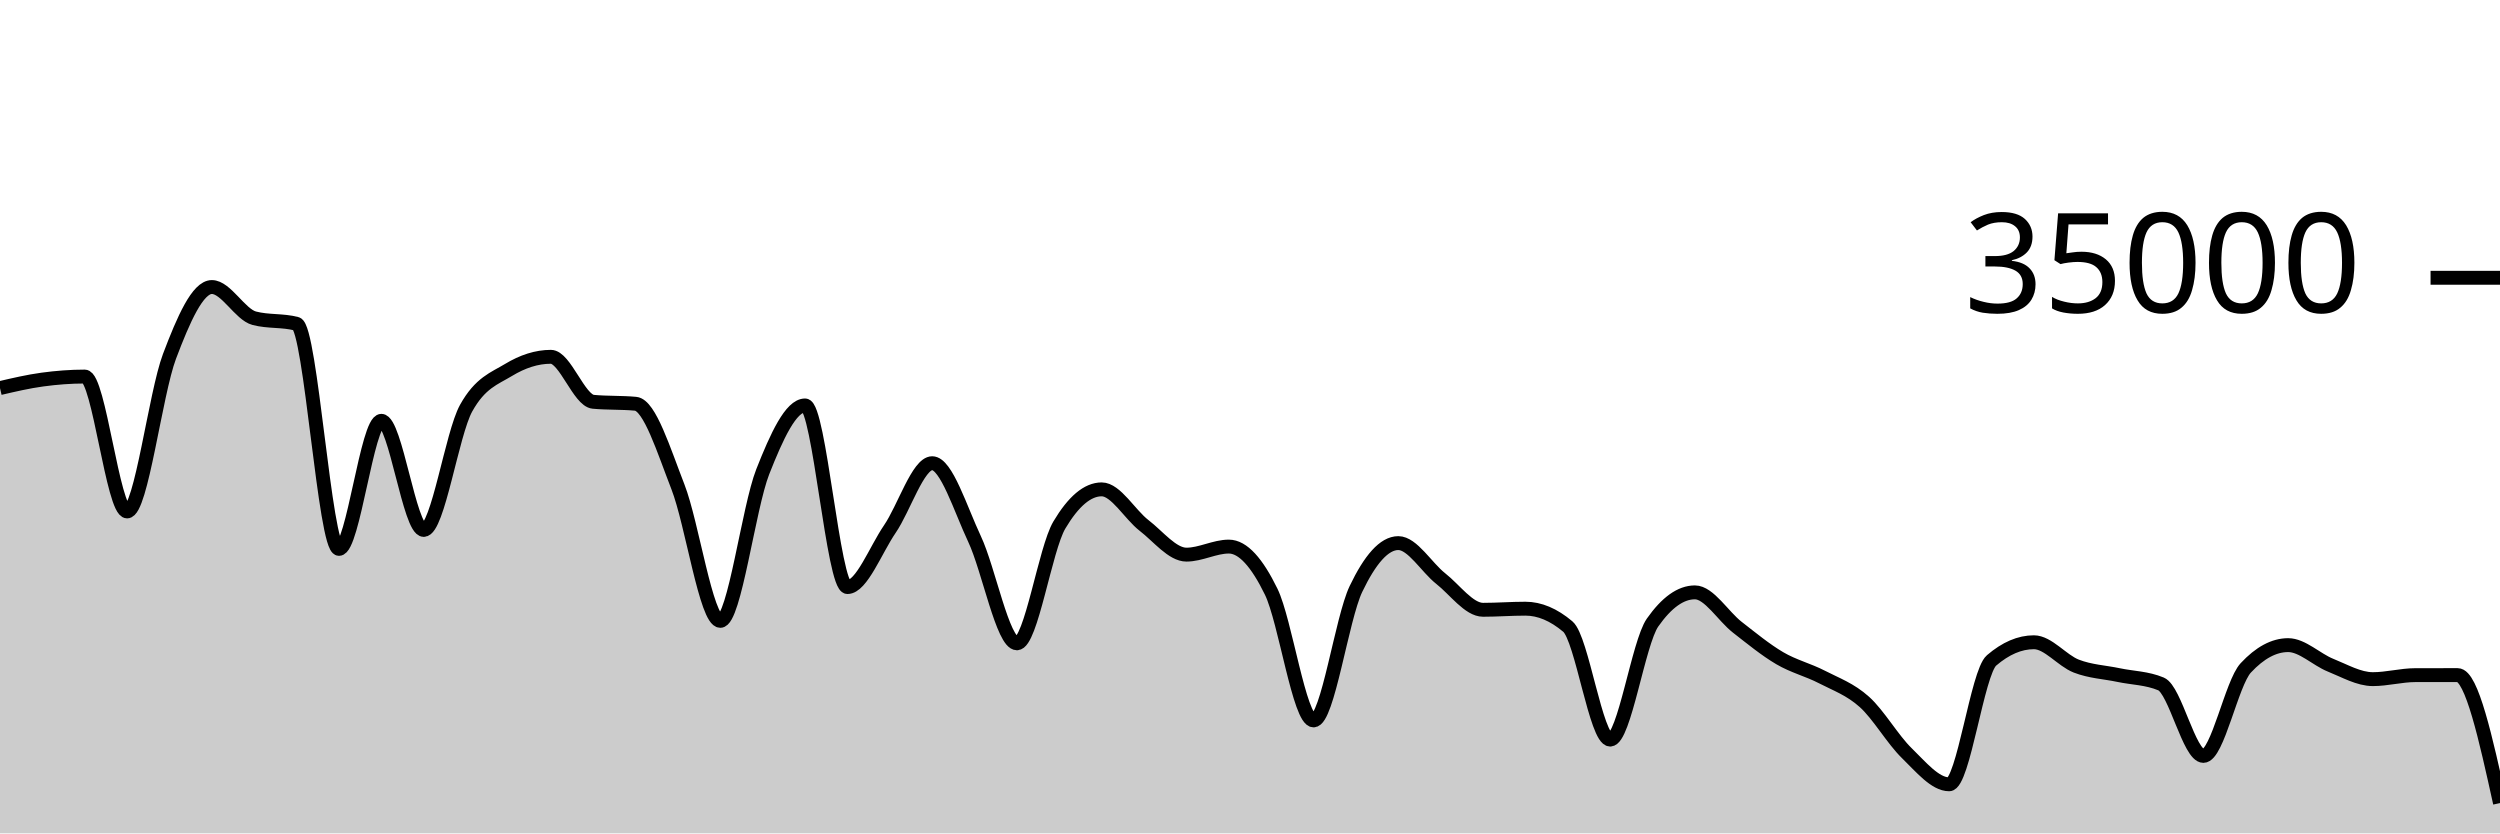
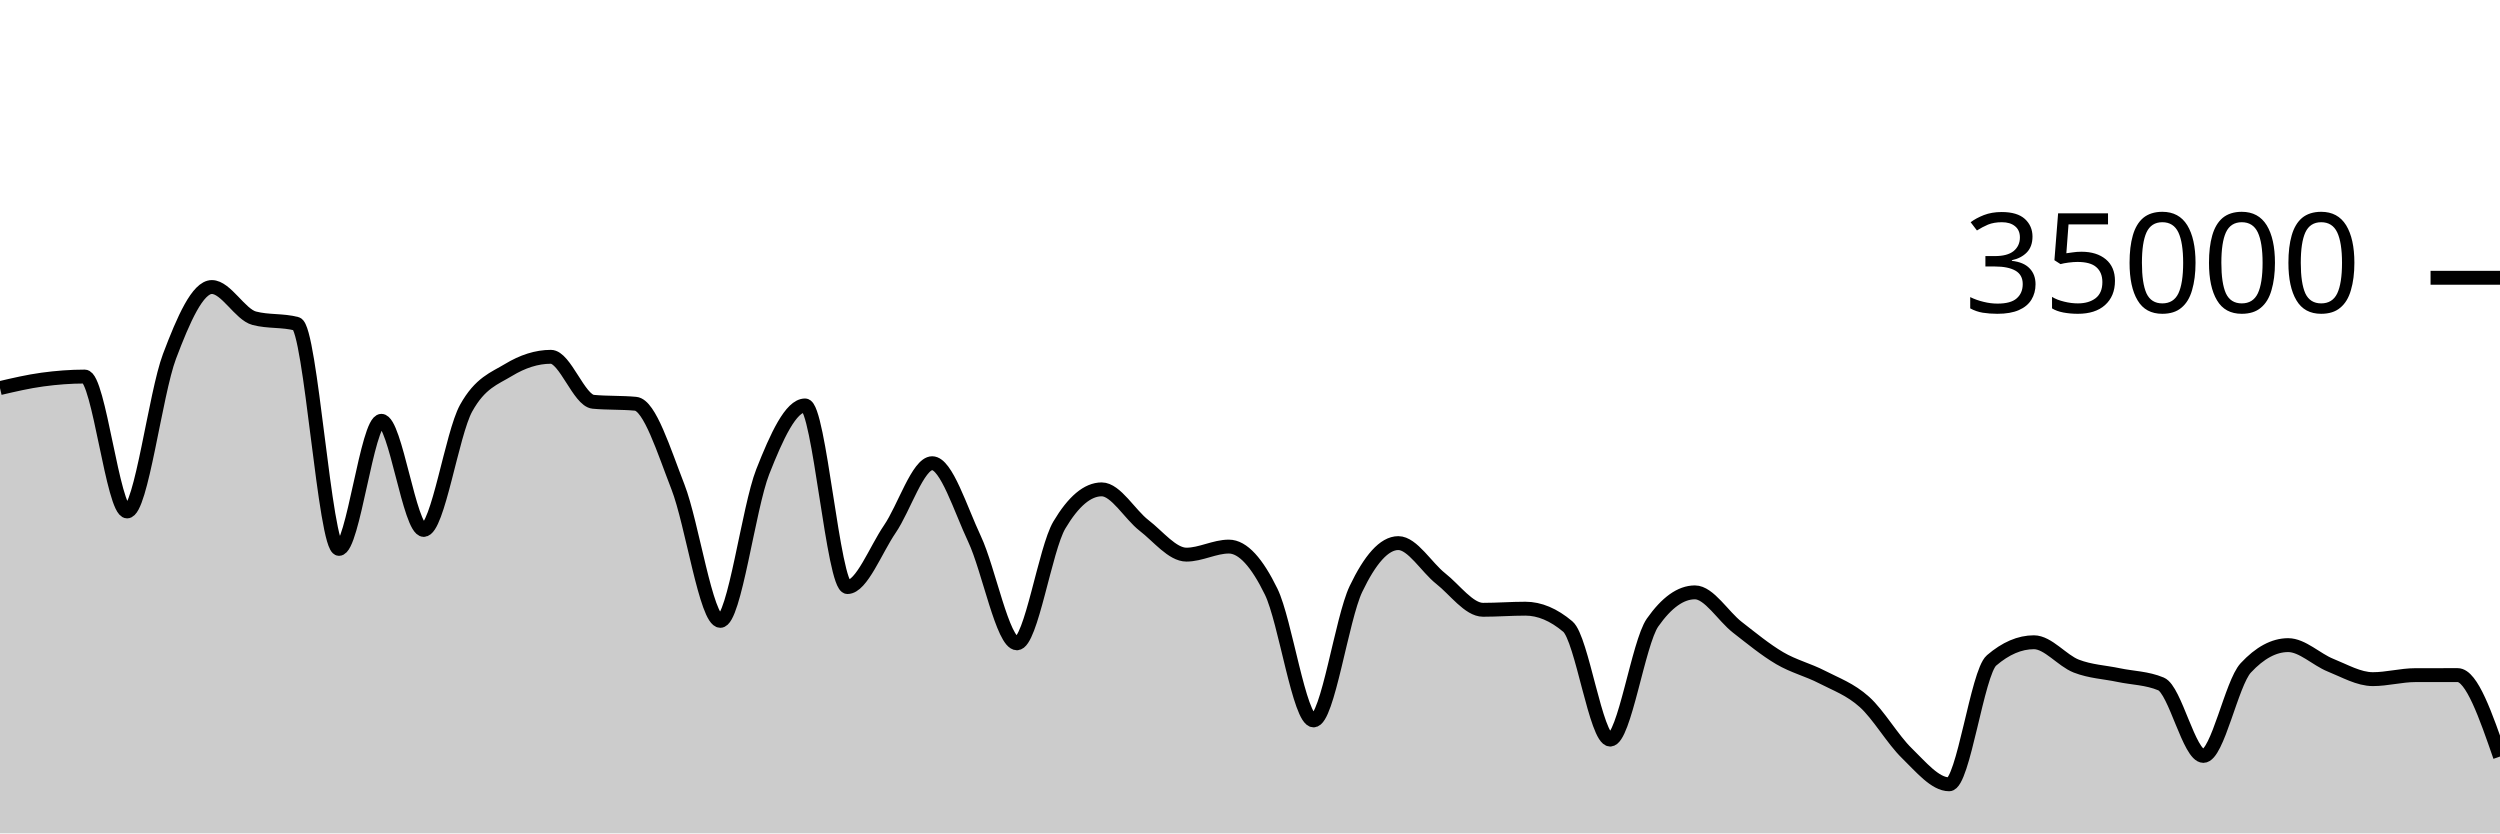
<svg xmlns="http://www.w3.org/2000/svg" viewBox="0 0 180 60">
  <g transform="translate(0,20)">
-     <path class="area" fill="rgba(0, 0, 0, 0.2)" d="M0,7.942C1.017,7.705,2.034,7.467,3.051,7.329C4.068,7.191,5.085,7.112,6.102,7.112C7.119,7.112,8.136,16.824,9.153,16.824C10.169,16.824,11.186,8.352,12.203,5.659C13.22,2.966,14.237,0.666,15.254,0.666C16.271,0.666,17.288,2.646,18.305,2.913C19.322,3.18,20.339,3.046,21.356,3.313C22.373,3.58,23.39,19.521,24.407,19.521C25.424,19.521,26.441,10.298,27.458,10.298C28.475,10.298,29.492,18.154,30.508,18.154C31.525,18.154,32.542,11.224,33.559,9.39C34.576,7.556,35.593,7.255,36.61,6.639C37.627,6.022,38.644,5.69,39.661,5.69C40.678,5.69,41.695,8.835,42.712,8.929C43.729,9.024,44.746,8.976,45.763,9.071C46.78,9.165,47.797,12.455,48.814,15.061C49.831,17.666,50.847,24.703,51.864,24.703C52.881,24.703,53.898,16.557,54.915,13.971C55.932,11.386,56.949,9.191,57.966,9.191C58.983,9.191,60,22.269,61.017,22.269C62.034,22.269,63.051,19.579,64.068,18.093C65.085,16.606,66.102,13.351,67.119,13.351C68.136,13.351,69.153,16.651,70.169,18.813C71.186,20.974,72.203,26.319,73.22,26.319C74.237,26.319,75.254,19.518,76.271,17.805C77.288,16.091,78.305,15.234,79.322,15.234C80.339,15.234,81.356,17.05,82.373,17.833C83.39,18.616,84.407,19.934,85.424,19.934C86.441,19.934,87.458,19.354,88.475,19.354C89.492,19.354,90.508,20.515,91.525,22.601C92.542,24.687,93.559,31.87,94.576,31.87C95.593,31.87,96.61,24.536,97.627,22.408C98.644,20.28,99.661,19.103,100.678,19.103C101.695,19.103,102.712,20.854,103.729,21.655C104.746,22.455,105.763,23.905,106.78,23.905C107.797,23.905,108.814,23.825,109.831,23.825C110.847,23.825,111.864,24.254,112.881,25.111C113.898,25.968,114.915,33.251,115.932,33.251C116.949,33.251,117.966,26.275,118.983,24.825C120,23.375,121.017,22.65,122.034,22.65C123.051,22.65,124.068,24.37,125.085,25.16C126.102,25.95,127.119,26.79,128.136,27.387C129.153,27.985,130.169,28.221,131.186,28.746C132.203,29.271,133.22,29.625,134.237,30.538C135.254,31.451,136.271,33.237,137.288,34.225C138.305,35.214,139.322,36.47,140.339,36.47C141.356,36.47,142.373,28.423,143.39,27.551C144.407,26.678,145.424,26.242,146.441,26.242C147.458,26.242,148.475,27.565,149.492,27.959C150.508,28.353,151.525,28.392,152.542,28.606C153.559,28.82,154.576,28.818,155.593,29.243C156.61,29.669,157.627,34.426,158.644,34.426C159.661,34.426,160.678,29.181,161.695,28.088C162.712,26.995,163.729,26.449,164.746,26.449C165.763,26.449,166.78,27.484,167.797,27.893C168.814,28.301,169.831,28.898,170.847,28.898C171.864,28.898,172.881,28.613,173.898,28.61C174.915,28.608,175.932,28.607,176.949,28.607C177.966,28.607,178.983,33.214,180,37.821L180,40C178.983,40,177.966,40,176.949,40C175.932,40,174.915,40,173.898,40C172.881,40,171.864,40,170.847,40C169.831,40,168.814,40,167.797,40C166.78,40,165.763,40,164.746,40C163.729,40,162.712,40,161.695,40C160.678,40,159.661,40,158.644,40C157.627,40,156.61,40,155.593,40C154.576,40,153.559,40,152.542,40C151.525,40,150.508,40,149.492,40C148.475,40,147.458,40,146.441,40C145.424,40,144.407,40,143.39,40C142.373,40,141.356,40,140.339,40C139.322,40,138.305,40,137.288,40C136.271,40,135.254,40,134.237,40C133.22,40,132.203,40,131.186,40C130.169,40,129.153,40,128.136,40C127.119,40,126.102,40,125.085,40C124.068,40,123.051,40,122.034,40C121.017,40,120,40,118.983,40C117.966,40,116.949,40,115.932,40C114.915,40,113.898,40,112.881,40C111.864,40,110.847,40,109.831,40C108.814,40,107.797,40,106.78,40C105.763,40,104.746,40,103.729,40C102.712,40,101.695,40,100.678,40C99.661,40,98.644,40,97.627,40C96.61,40,95.593,40,94.576,40C93.559,40,92.542,40,91.525,40C90.508,40,89.492,40,88.475,40C87.458,40,86.441,40,85.424,40C84.407,40,83.39,40,82.373,40C81.356,40,80.339,40,79.322,40C78.305,40,77.288,40,76.271,40C75.254,40,74.237,40,73.22,40C72.203,40,71.186,40,70.169,40C69.153,40,68.136,40,67.119,40C66.102,40,65.085,40,64.068,40C63.051,40,62.034,40,61.017,40C60,40,58.983,40,57.966,40C56.949,40,55.932,40,54.915,40C53.898,40,52.881,40,51.864,40C50.847,40,49.831,40,48.814,40C47.797,40,46.78,40,45.763,40C44.746,40,43.729,40,42.712,40C41.695,40,40.678,40,39.661,40C38.644,40,37.627,40,36.61,40C35.593,40,34.576,40,33.559,40C32.542,40,31.525,40,30.508,40C29.492,40,28.475,40,27.458,40C26.441,40,25.424,40,24.407,40C23.39,40,22.373,40,21.356,40C20.339,40,19.322,40,18.305,40C17.288,40,16.271,40,15.254,40C14.237,40,13.22,40,12.203,40C11.186,40,10.169,40,9.153,40C8.136,40,7.119,40,6.102,40C5.085,40,4.068,40,3.051,40C2.034,40,1.017,40,0,40Z" />
-     <path class="line" stroke="black" fill="none" d="M0,7.942C1.017,7.705,2.034,7.467,3.051,7.329C4.068,7.191,5.085,7.112,6.102,7.112C7.119,7.112,8.136,16.824,9.153,16.824C10.169,16.824,11.186,8.352,12.203,5.659C13.22,2.966,14.237,0.666,15.254,0.666C16.271,0.666,17.288,2.646,18.305,2.913C19.322,3.18,20.339,3.046,21.356,3.313C22.373,3.58,23.39,19.521,24.407,19.521C25.424,19.521,26.441,10.298,27.458,10.298C28.475,10.298,29.492,18.154,30.508,18.154C31.525,18.154,32.542,11.224,33.559,9.39C34.576,7.556,35.593,7.255,36.61,6.639C37.627,6.022,38.644,5.69,39.661,5.69C40.678,5.69,41.695,8.835,42.712,8.929C43.729,9.024,44.746,8.976,45.763,9.071C46.78,9.165,47.797,12.455,48.814,15.061C49.831,17.666,50.847,24.703,51.864,24.703C52.881,24.703,53.898,16.557,54.915,13.971C55.932,11.386,56.949,9.191,57.966,9.191C58.983,9.191,60,22.269,61.017,22.269C62.034,22.269,63.051,19.579,64.068,18.093C65.085,16.606,66.102,13.351,67.119,13.351C68.136,13.351,69.153,16.651,70.169,18.813C71.186,20.974,72.203,26.319,73.22,26.319C74.237,26.319,75.254,19.518,76.271,17.805C77.288,16.091,78.305,15.234,79.322,15.234C80.339,15.234,81.356,17.05,82.373,17.833C83.39,18.616,84.407,19.934,85.424,19.934C86.441,19.934,87.458,19.354,88.475,19.354C89.492,19.354,90.508,20.515,91.525,22.601C92.542,24.687,93.559,31.87,94.576,31.87C95.593,31.87,96.61,24.536,97.627,22.408C98.644,20.28,99.661,19.103,100.678,19.103C101.695,19.103,102.712,20.854,103.729,21.655C104.746,22.455,105.763,23.905,106.78,23.905C107.797,23.905,108.814,23.825,109.831,23.825C110.847,23.825,111.864,24.254,112.881,25.111C113.898,25.968,114.915,33.251,115.932,33.251C116.949,33.251,117.966,26.275,118.983,24.825C120,23.375,121.017,22.65,122.034,22.65C123.051,22.65,124.068,24.37,125.085,25.16C126.102,25.95,127.119,26.79,128.136,27.387C129.153,27.985,130.169,28.221,131.186,28.746C132.203,29.271,133.22,29.625,134.237,30.538C135.254,31.451,136.271,33.237,137.288,34.225C138.305,35.214,139.322,36.47,140.339,36.47C141.356,36.47,142.373,28.423,143.39,27.551C144.407,26.678,145.424,26.242,146.441,26.242C147.458,26.242,148.475,27.565,149.492,27.959C150.508,28.353,151.525,28.392,152.542,28.606C153.559,28.82,154.576,28.818,155.593,29.243C156.61,29.669,157.627,34.426,158.644,34.426C159.661,34.426,160.678,29.181,161.695,28.088C162.712,26.995,163.729,26.449,164.746,26.449C165.763,26.449,166.78,27.484,167.797,27.893C168.814,28.301,169.831,28.898,170.847,28.898C171.864,28.898,172.881,28.613,173.898,28.61C174.915,28.608,175.932,28.607,176.949,28.607C177.966,28.607,178.983,33.214,180,37.821" />
+     <path class="area" fill="rgba(0, 0, 0, 0.2)" d="M0,7.942C1.017,7.705,2.034,7.467,3.051,7.329C4.068,7.191,5.085,7.112,6.102,7.112C7.119,7.112,8.136,16.824,9.153,16.824C10.169,16.824,11.186,8.352,12.203,5.659C13.22,2.966,14.237,0.666,15.254,0.666C16.271,0.666,17.288,2.646,18.305,2.913C19.322,3.18,20.339,3.046,21.356,3.313C22.373,3.58,23.39,19.521,24.407,19.521C25.424,19.521,26.441,10.298,27.458,10.298C28.475,10.298,29.492,18.154,30.508,18.154C31.525,18.154,32.542,11.224,33.559,9.39C34.576,7.556,35.593,7.255,36.61,6.639C37.627,6.022,38.644,5.69,39.661,5.69C40.678,5.69,41.695,8.835,42.712,8.929C43.729,9.024,44.746,8.976,45.763,9.071C46.78,9.165,47.797,12.455,48.814,15.061C49.831,17.666,50.847,24.703,51.864,24.703C52.881,24.703,53.898,16.557,54.915,13.971C55.932,11.386,56.949,9.191,57.966,9.191C58.983,9.191,60,22.269,61.017,22.269C62.034,22.269,63.051,19.579,64.068,18.093C65.085,16.606,66.102,13.351,67.119,13.351C68.136,13.351,69.153,16.651,70.169,18.813C71.186,20.974,72.203,26.319,73.22,26.319C74.237,26.319,75.254,19.518,76.271,17.805C77.288,16.091,78.305,15.234,79.322,15.234C80.339,15.234,81.356,17.05,82.373,17.833C83.39,18.616,84.407,19.934,85.424,19.934C86.441,19.934,87.458,19.354,88.475,19.354C89.492,19.354,90.508,20.515,91.525,22.601C92.542,24.687,93.559,31.87,94.576,31.87C95.593,31.87,96.61,24.536,97.627,22.408C98.644,20.28,99.661,19.103,100.678,19.103C101.695,19.103,102.712,20.854,103.729,21.655C104.746,22.455,105.763,23.905,106.78,23.905C107.797,23.905,108.814,23.825,109.831,23.825C110.847,23.825,111.864,24.254,112.881,25.111C113.898,25.968,114.915,33.251,115.932,33.251C116.949,33.251,117.966,26.275,118.983,24.825C120,23.375,121.017,22.65,122.034,22.65C123.051,22.65,124.068,24.37,125.085,25.16C126.102,25.95,127.119,26.79,128.136,27.387C129.153,27.985,130.169,28.221,131.186,28.746C132.203,29.271,133.22,29.625,134.237,30.538C135.254,31.451,136.271,33.237,137.288,34.225C138.305,35.214,139.322,36.47,140.339,36.47C141.356,36.47,142.373,28.423,143.39,27.551C144.407,26.678,145.424,26.242,146.441,26.242C147.458,26.242,148.475,27.565,149.492,27.959C150.508,28.353,151.525,28.392,152.542,28.606C153.559,28.82,154.576,28.818,155.593,29.243C156.61,29.669,157.627,34.426,158.644,34.426C159.661,34.426,160.678,29.181,161.695,28.088C162.712,26.995,163.729,26.449,164.746,26.449C165.763,26.449,166.78,27.484,167.797,27.893C168.814,28.301,169.831,28.898,170.847,28.898C171.864,28.898,172.881,28.613,173.898,28.61C174.915,28.608,175.932,28.607,176.949,28.607C177.966,28.607,178.983,31.539,180,34.472L180,40C178.983,40,177.966,40,176.949,40C175.932,40,174.915,40,173.898,40C172.881,40,171.864,40,170.847,40C169.831,40,168.814,40,167.797,40C166.78,40,165.763,40,164.746,40C163.729,40,162.712,40,161.695,40C160.678,40,159.661,40,158.644,40C157.627,40,156.61,40,155.593,40C154.576,40,153.559,40,152.542,40C151.525,40,150.508,40,149.492,40C148.475,40,147.458,40,146.441,40C145.424,40,144.407,40,143.39,40C142.373,40,141.356,40,140.339,40C139.322,40,138.305,40,137.288,40C136.271,40,135.254,40,134.237,40C133.22,40,132.203,40,131.186,40C130.169,40,129.153,40,128.136,40C127.119,40,126.102,40,125.085,40C124.068,40,123.051,40,122.034,40C121.017,40,120,40,118.983,40C117.966,40,116.949,40,115.932,40C114.915,40,113.898,40,112.881,40C111.864,40,110.847,40,109.831,40C108.814,40,107.797,40,106.78,40C105.763,40,104.746,40,103.729,40C102.712,40,101.695,40,100.678,40C99.661,40,98.644,40,97.627,40C96.61,40,95.593,40,94.576,40C93.559,40,92.542,40,91.525,40C90.508,40,89.492,40,88.475,40C87.458,40,86.441,40,85.424,40C84.407,40,83.39,40,82.373,40C81.356,40,80.339,40,79.322,40C78.305,40,77.288,40,76.271,40C75.254,40,74.237,40,73.22,40C72.203,40,71.186,40,70.169,40C69.153,40,68.136,40,67.119,40C66.102,40,65.085,40,64.068,40C63.051,40,62.034,40,61.017,40C60,40,58.983,40,57.966,40C56.949,40,55.932,40,54.915,40C53.898,40,52.881,40,51.864,40C50.847,40,49.831,40,48.814,40C47.797,40,46.78,40,45.763,40C44.746,40,43.729,40,42.712,40C41.695,40,40.678,40,39.661,40C38.644,40,37.627,40,36.61,40C35.593,40,34.576,40,33.559,40C32.542,40,31.525,40,30.508,40C29.492,40,28.475,40,27.458,40C26.441,40,25.424,40,24.407,40C23.39,40,22.373,40,21.356,40C20.339,40,19.322,40,18.305,40C17.288,40,16.271,40,15.254,40C14.237,40,13.22,40,12.203,40C11.186,40,10.169,40,9.153,40C8.136,40,7.119,40,6.102,40C5.085,40,4.068,40,3.051,40C2.034,40,1.017,40,0,40Z" />
+     <path class="line" stroke="black" fill="none" d="M0,7.942C1.017,7.705,2.034,7.467,3.051,7.329C4.068,7.191,5.085,7.112,6.102,7.112C7.119,7.112,8.136,16.824,9.153,16.824C10.169,16.824,11.186,8.352,12.203,5.659C13.22,2.966,14.237,0.666,15.254,0.666C16.271,0.666,17.288,2.646,18.305,2.913C19.322,3.18,20.339,3.046,21.356,3.313C22.373,3.58,23.39,19.521,24.407,19.521C25.424,19.521,26.441,10.298,27.458,10.298C28.475,10.298,29.492,18.154,30.508,18.154C31.525,18.154,32.542,11.224,33.559,9.39C34.576,7.556,35.593,7.255,36.61,6.639C37.627,6.022,38.644,5.69,39.661,5.69C40.678,5.69,41.695,8.835,42.712,8.929C43.729,9.024,44.746,8.976,45.763,9.071C46.78,9.165,47.797,12.455,48.814,15.061C49.831,17.666,50.847,24.703,51.864,24.703C52.881,24.703,53.898,16.557,54.915,13.971C55.932,11.386,56.949,9.191,57.966,9.191C58.983,9.191,60,22.269,61.017,22.269C62.034,22.269,63.051,19.579,64.068,18.093C65.085,16.606,66.102,13.351,67.119,13.351C68.136,13.351,69.153,16.651,70.169,18.813C71.186,20.974,72.203,26.319,73.22,26.319C74.237,26.319,75.254,19.518,76.271,17.805C77.288,16.091,78.305,15.234,79.322,15.234C80.339,15.234,81.356,17.05,82.373,17.833C83.39,18.616,84.407,19.934,85.424,19.934C86.441,19.934,87.458,19.354,88.475,19.354C89.492,19.354,90.508,20.515,91.525,22.601C92.542,24.687,93.559,31.87,94.576,31.87C95.593,31.87,96.61,24.536,97.627,22.408C98.644,20.28,99.661,19.103,100.678,19.103C101.695,19.103,102.712,20.854,103.729,21.655C104.746,22.455,105.763,23.905,106.78,23.905C107.797,23.905,108.814,23.825,109.831,23.825C110.847,23.825,111.864,24.254,112.881,25.111C113.898,25.968,114.915,33.251,115.932,33.251C116.949,33.251,117.966,26.275,118.983,24.825C120,23.375,121.017,22.65,122.034,22.65C123.051,22.65,124.068,24.37,125.085,25.16C126.102,25.95,127.119,26.79,128.136,27.387C129.153,27.985,130.169,28.221,131.186,28.746C132.203,29.271,133.22,29.625,134.237,30.538C135.254,31.451,136.271,33.237,137.288,34.225C138.305,35.214,139.322,36.47,140.339,36.47C141.356,36.47,142.373,28.423,143.39,27.551C144.407,26.678,145.424,26.242,146.441,26.242C147.458,26.242,148.475,27.565,149.492,27.959C150.508,28.353,151.525,28.392,152.542,28.606C153.559,28.82,154.576,28.818,155.593,29.243C156.61,29.669,157.627,34.426,158.644,34.426C159.661,34.426,160.678,29.181,161.695,28.088C162.712,26.995,163.729,26.449,164.746,26.449C165.763,26.449,166.78,27.484,167.797,27.893C168.814,28.301,169.831,28.898,170.847,28.898C171.864,28.898,172.881,28.613,173.898,28.61C174.915,28.608,175.932,28.607,176.949,28.607C177.966,28.607,178.983,31.539,180,34.472" />
    <path class="axis-ceiling" stroke-width="1" stroke="black" fill="none" d="M175,0L180,0" />
    <text class="axis-ceiling-label" font-family="sans-serif" text-anchor="end" font-size="10px" x="170" y="2.5">35000</text>
  </g>
</svg>
